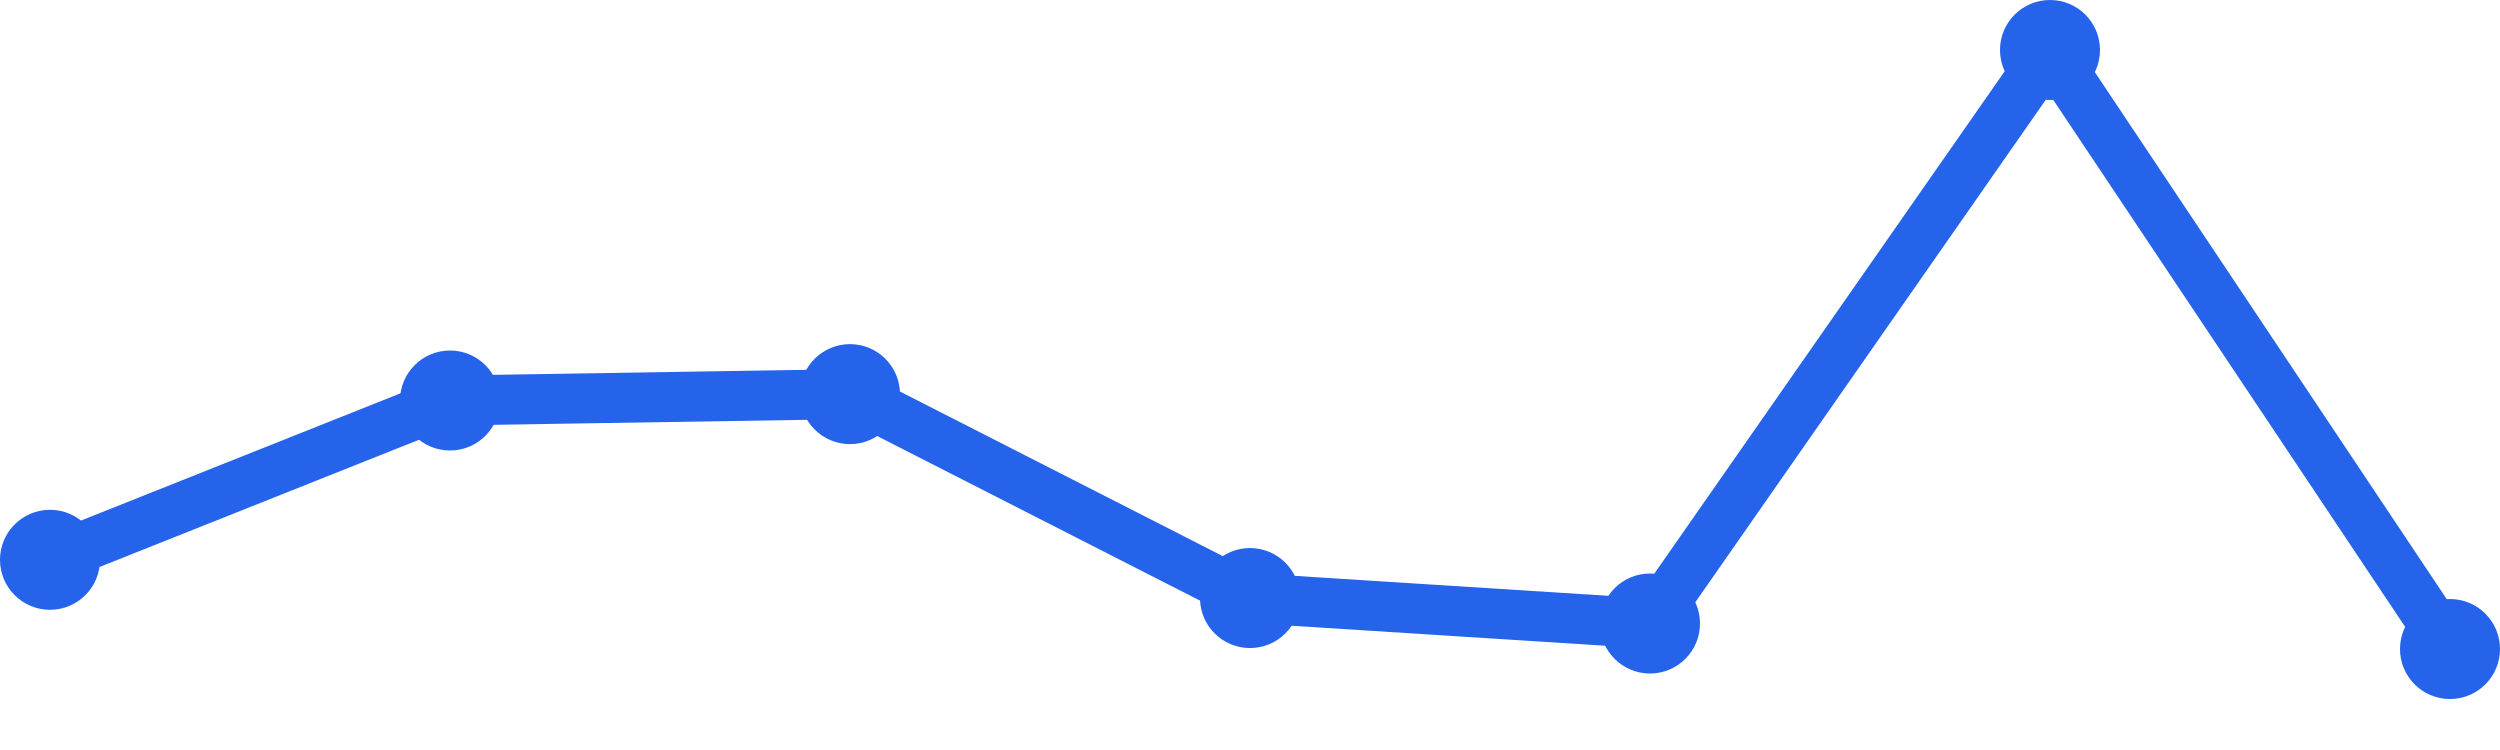
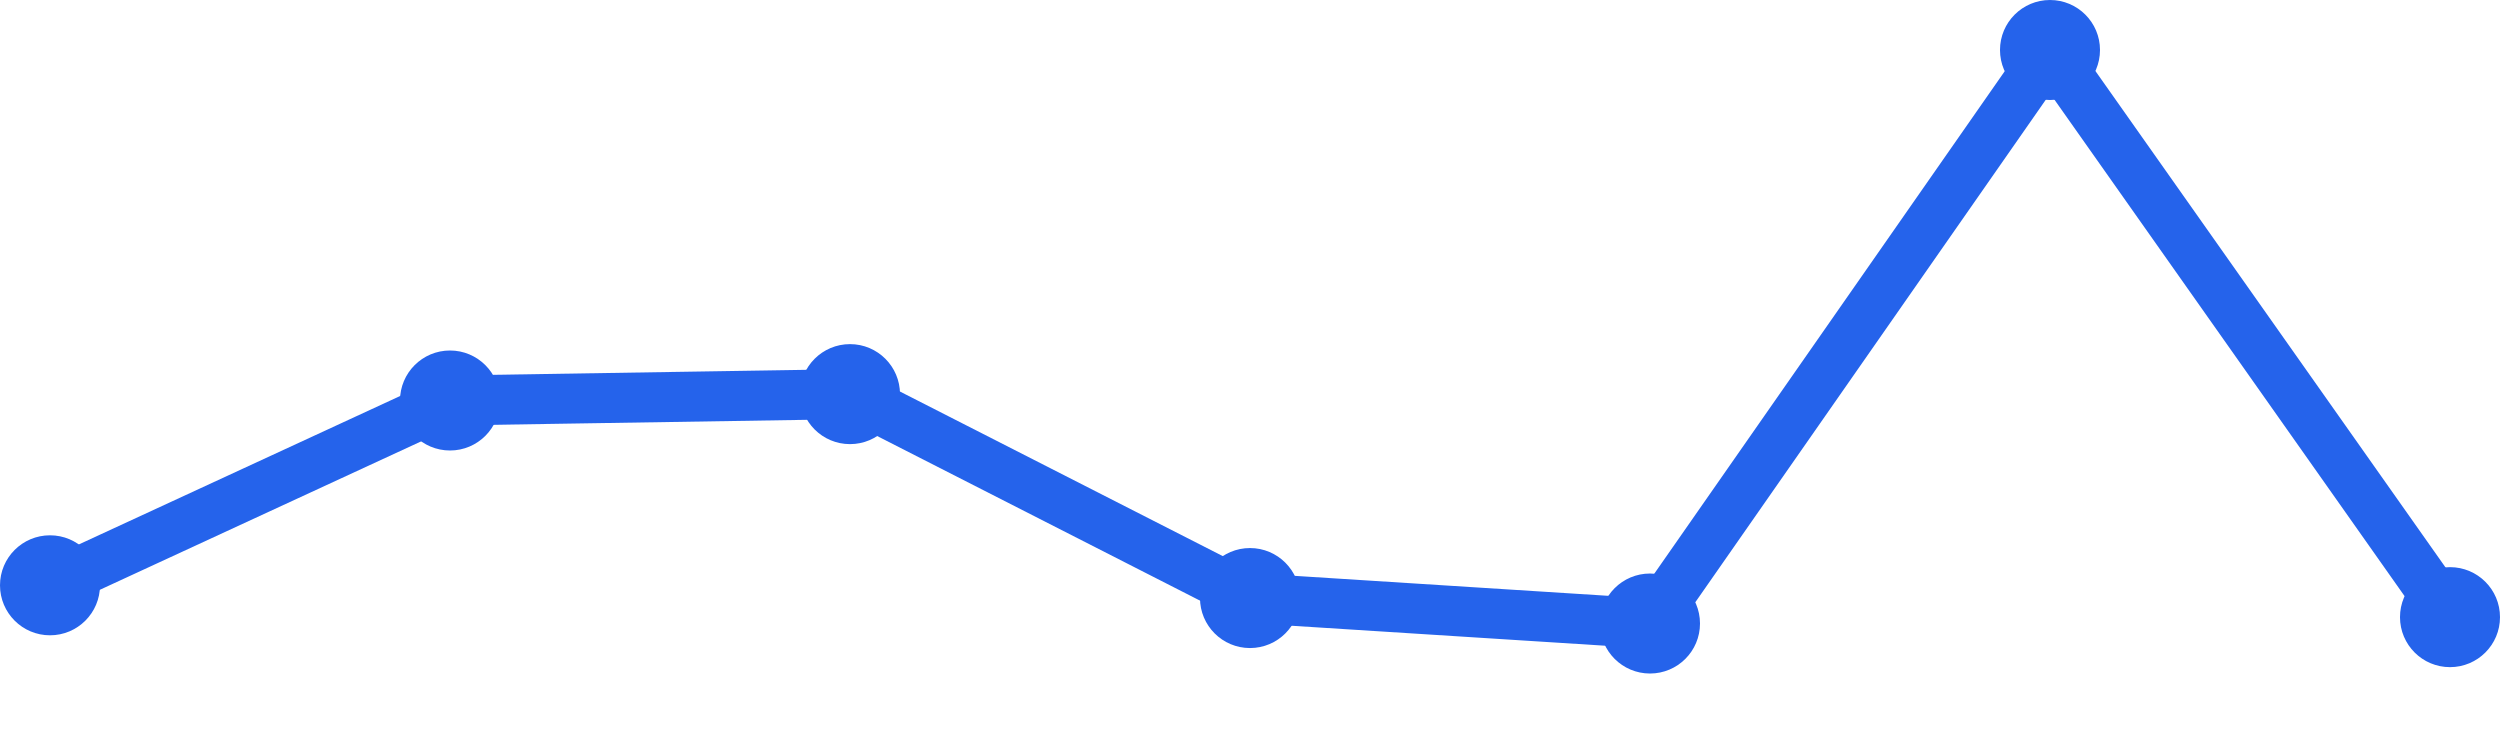
<svg xmlns="http://www.w3.org/2000/svg" width="100" height="30" viewBox="0 0 100 30">
-   <path d="M 2,22.392 L 18,16.02 L 34,15.765 L 50,23.922 L 66,24.941 L 82,2 L 98,25.961" fill="none" stroke="#2563eb" stroke-width="2" stroke-linecap="round" stroke-linejoin="round" />
-   <circle cx="2" cy="22.392" r="2" fill="#2563eb" />
+   <path d="M 2,23.412 L 18,16.02 L 34,15.765 L 50,23.922 L 66,24.941 L 82,2 L 98,24.686" fill="none" stroke="#2563eb" stroke-width="2" stroke-linecap="round" stroke-linejoin="round" />
+   <circle cx="2" cy="23.412" r="2" fill="#2563eb" />
  <circle cx="18" cy="16.02" r="2" fill="#2563eb" />
  <circle cx="34" cy="15.765" r="2" fill="#2563eb" />
  <circle cx="50" cy="23.922" r="2" fill="#2563eb" />
  <circle cx="66" cy="24.941" r="2" fill="#2563eb" />
  <circle cx="82" cy="2" r="2" fill="#2563eb" />
-   <circle cx="98" cy="25.961" r="2" fill="#2563eb" />
+   <circle cx="98" cy="24.686" r="2" fill="#2563eb" />
</svg>
